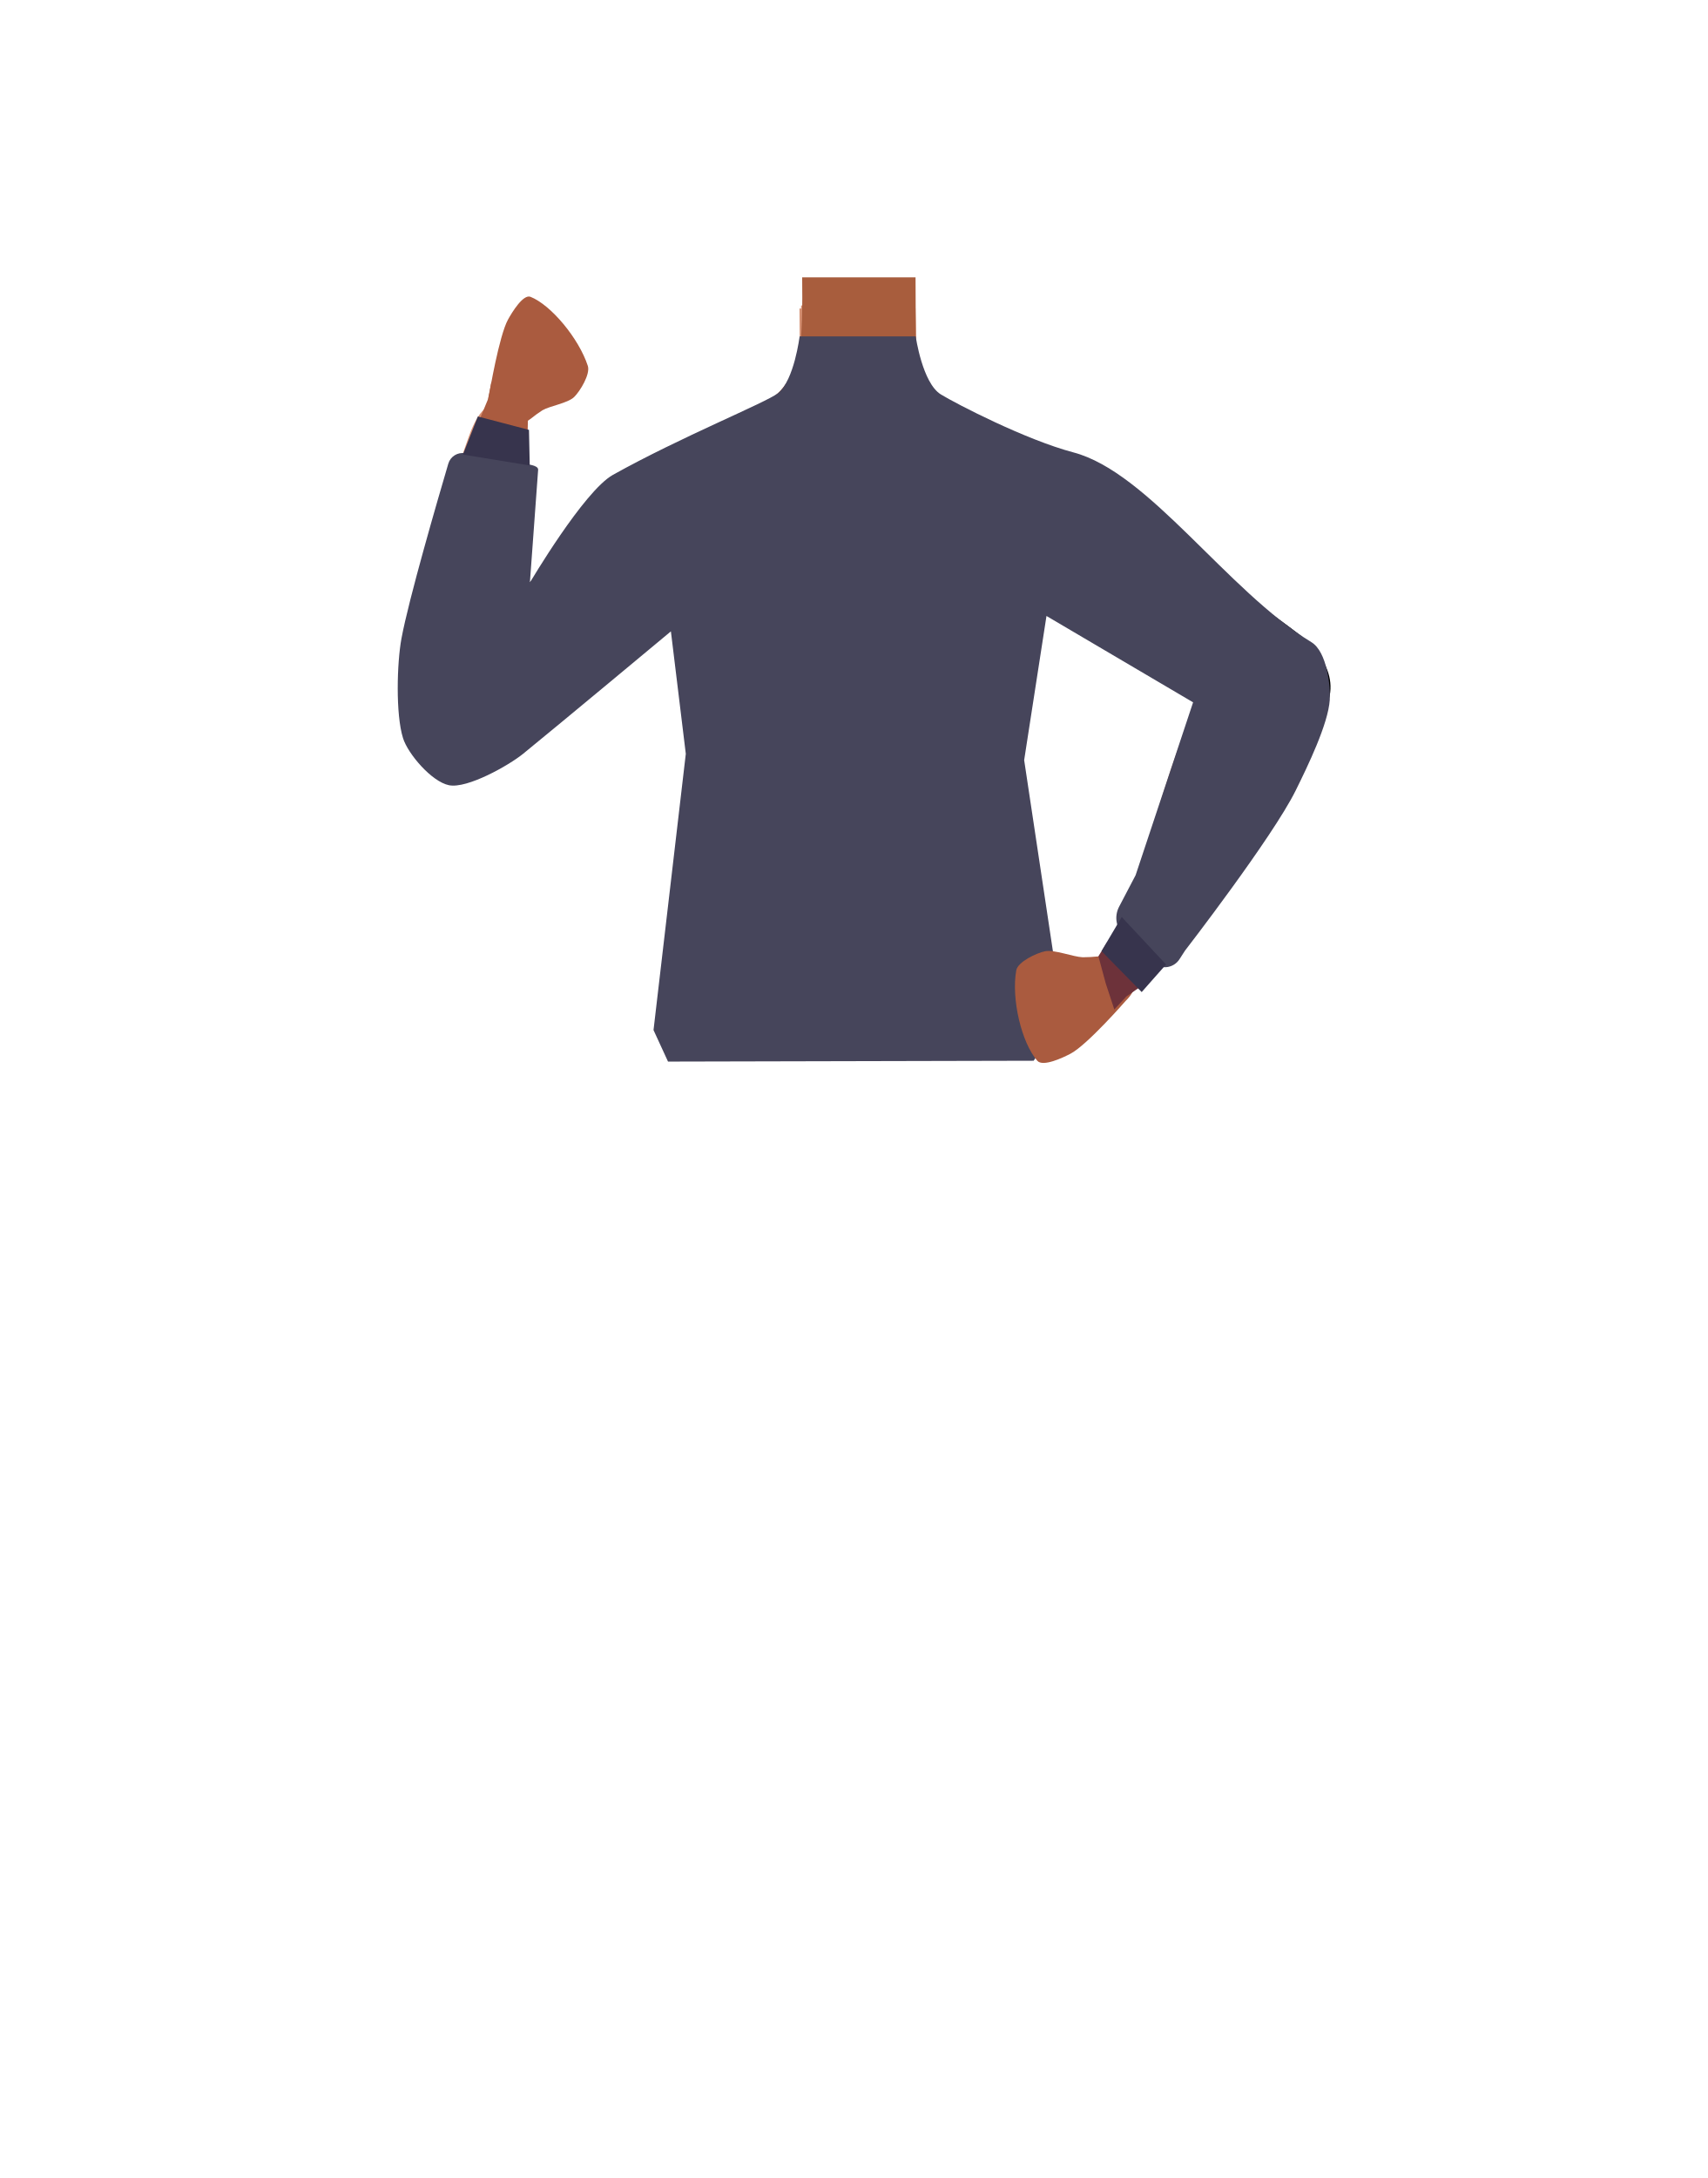
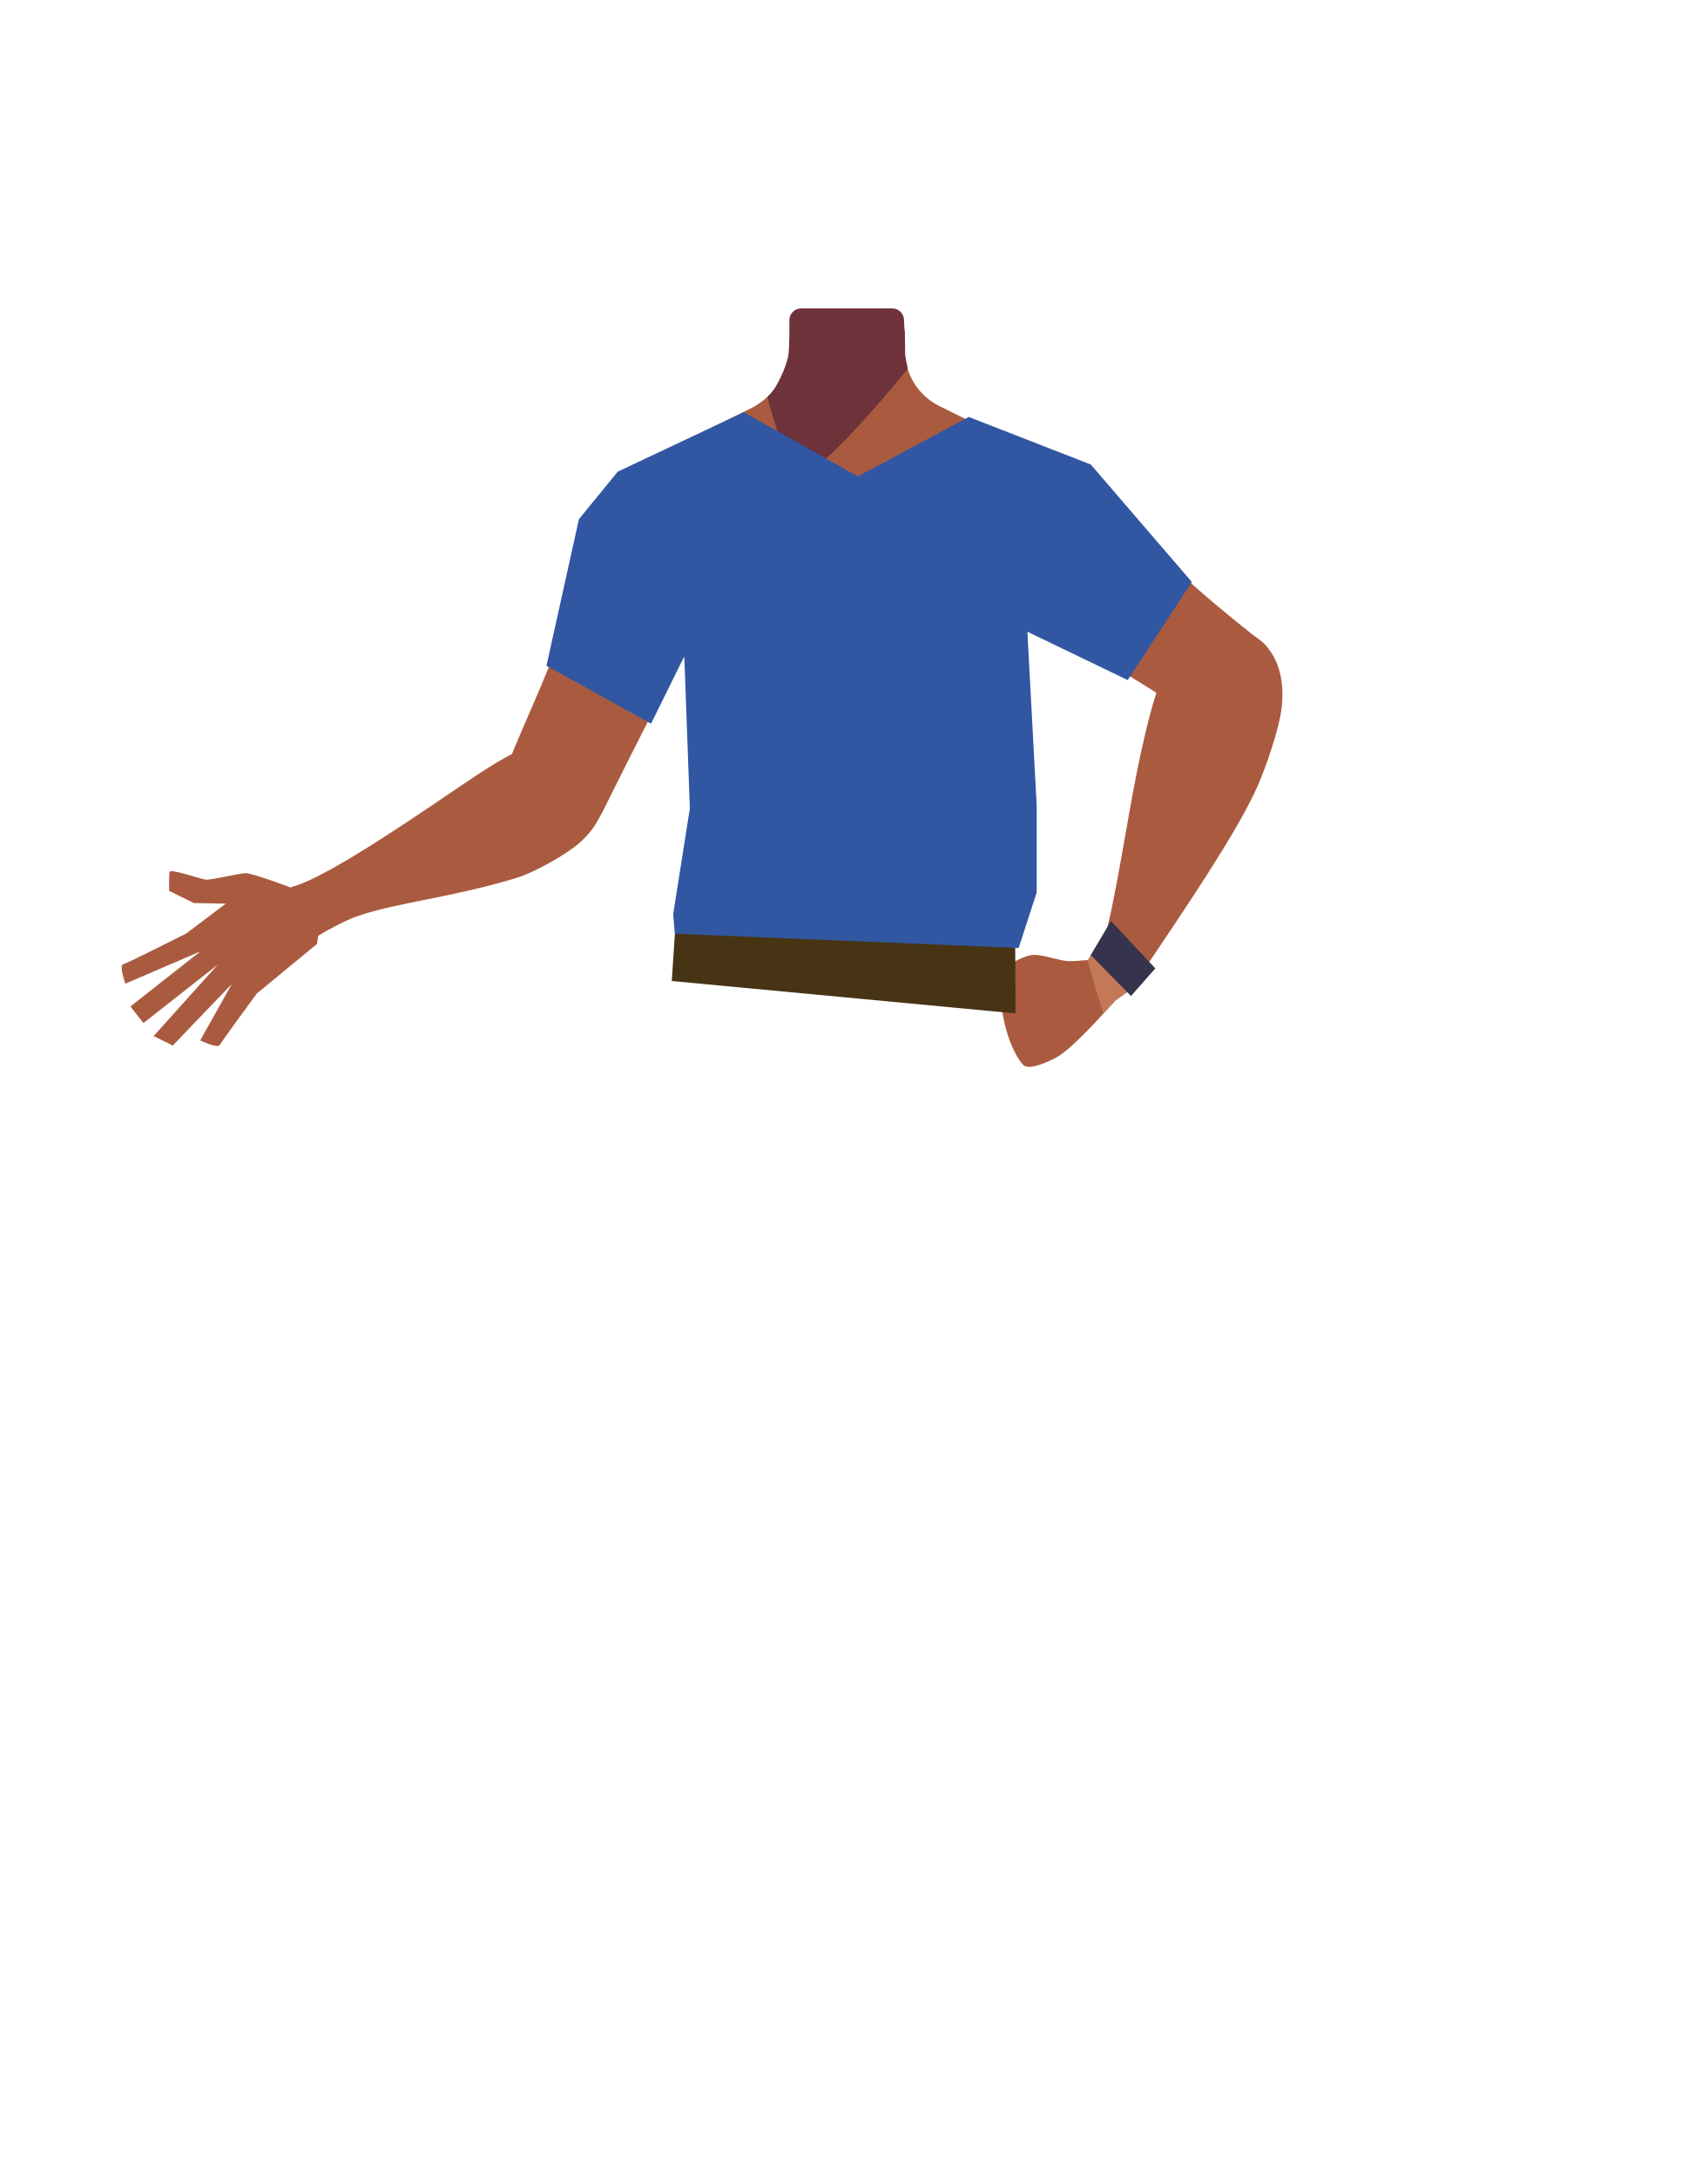
<svg xmlns="http://www.w3.org/2000/svg" viewBox="0 0 788 1005">
  <defs>
-     <style>.cls-1{fill:#d48f72;}.cls-2{fill:#a85d3d;}.cls-3,.cls-5{fill:none;}.cls-3{stroke:#000;stroke-miterlimit:10;stroke-width:3px;}.cls-4{fill:#d79072;}.cls-6{fill:#46455b;}.cls-7{fill:#aa5b3f;}.cls-8{fill:#6d323a;}.cls-9{fill:#37344d;}</style>
+     <style>.cls-1{fill:#aa5b3f;}.cls-2{fill:#6d323a;}.cls-3{fill:#c37958;}.cls-4{fill:#36344d;}.cls-5{fill:#473415;}.cls-6{fill:#3157a3;}</style>
  </defs>
-   <g id="Calque_5" data-name="Calque 5">
-     <path class="cls-1" d="M411.2,321.48c10.75,7,22.27,34.85,34.77,37.73,4.44,1,13.35-5.25,15.8-9.09,8.91-14,4.6-53.23,17.19-64,10.65-9.12,36.25-3.91,36.86-42.3.36-23.34-26.87-34.47-33.53-36.84a29.51,29.51,0,0,1-3.17-1.34l-40.53-20.1a28.48,28.48,0,0,1-15.82-25.14l-.23-18.05-27,2.06L369,142.34l.11,15.73a31.54,31.54,0,0,1-17.53,28.5l-40.15,19.92s-35.41,10.74-35,37.33c.6,38.39,26.2,33.18,36.85,42.3,12.59,10.77,8.28,50,17.19,64,2.45,3.84,11.36,10.11,15.8,9.09,12.51-2.88,23.52-31.57,34.77-37.73C387.63,317.85,404.88,317.36,411.2,321.48Z" />
-     <polygon class="cls-1" points="397.45 137 422.45 141 423.45 199 395.95 231.5 368.76 199 369.76 141 397.45 137" />
-     <path class="cls-2" d="M424,168.25s-41.89,52.17-50,48.25c-6.76-3.26-14.84-35.1-14.84-35.1s6.9-6,9.58-18.5c1.55-7.21,1.67-22.86,1.5-34.92h52.33l.15,34Z" />
-     <path class="cls-3" d="M458,250.55c11.9,25,40.93,38.77,40.93,38.77s53,32.77,70.43,44c8.23,5.28,25.21,16.57,39-3.61h0c11.33-16.63-2.81-30.35-10.19-36.17-15-11.83-47.9-32.65-60.5-46.74-9.38-10.49-19.75-30.33-43.13-36.2,0,0-18.61-6.9-31.75,8.25l-.52.6A28.69,28.69,0,0,0,458,250.55Z" />
-     <path class="cls-4" d="M594.25,295.74c-18.55-7.17-32.67,11.81-37.39,19s-10.68,23.93-13.63,32.14c-7.55,21-17.52,57.34-25.19,77.81-5,13.46-8.09,20.41-.35,25.92,7,5,16.13-5.75,19.74-9.92,14.85-17.2,44.3-50.41,56.84-70.91,5.14-8.41,14-26.39,16.11-36C616.32,306.82,599.65,297.83,594.25,295.74Z" />
-     <path class="cls-3" d="M465.74,406.33c-.88-4-5.67-25.27-5.62-33.83.06-9.17,4-27.71,1.81-36.65-9.77-39.58-123.54-39.66-133.32,0-2.21,8.94,1.74,27.48,1.8,36.65.06,8.56-4.73,29.82-5.62,33.83-11,50.33,70.35,73.38,70.35,73.38S476.78,456.66,465.74,406.33Z" />
-     <path class="cls-5" d="M434.32,391.48c16.16,5.22,23.2,9.63,27,16.56,3.11,5.62,6,18.49,6.27,24.9.55,15.07-7.77,52.94-21.92,65.58-14.41,12.86-84.8,12.86-99.2,0C332.35,485.88,324,448,324.58,432.94c.23-6.41,3.16-19.28,6.27-24.9,3.84-6.93,10.89-11.34,27-16.56,18.49-6,37.3-5,37.3-5S415.83,385.5,434.32,391.48Z" />
-     <path class="cls-4" d="M216.11,359c19.9-.15,26.06-23,27.8-31.42s1.15-26.17.87-34.9c-.7-22.34-4.75-59.77-5.14-81.62-.25-14.37,0-21.95-9.2-24.23-8.39-2.08-12.88,11.26-14.71,16.47-7.5,21.45-22.69,63.16-26.82,86.83-1.7,9.71-3.32,29.68-1.76,39.42C191.52,356.77,210.33,359,216.11,359Z" />
-     <path class="cls-3" d="M335.35,250.84c-8.54,26.32-35.52,43.78-35.52,43.78S251.6,334,235.73,347.39c-7.47,6.3-22.83,19.72-39.09,1.5h0c-13.4-15-1.17-30.46,5.39-37.19,13.33-13.69,43.23-38.62,53.88-54.23,7.93-11.63,15.63-32.65,38-41.52,0,0,17.56-9.27,32.56,4l.59.53a28.69,28.69,0,0,1,8.25,30.32Z" />
-     <path class="cls-6" d="M422.65,155.23s3.06,21.51,11.59,26.76c7,4.3,39.18,20.95,61.18,26.76,34.89,9.2,70.82,63.78,109.85,87.57,7.29,4.44,8.89,20.65,8.48,26.65-.75,11.14-10.19,30.6-15.74,41.81-10.71,21.65-51.1,73.91-51.1,73.91l-2.53,3.93a8.05,8.05,0,0,1-12.24,1.55L518.82,431.8a11.19,11.19,0,0,1-2.31-13.4l7.63-14.57,26.53-79.75L483,284.23,472.7,350.74l17.7,117.65-13.3,21.07-168.78.39-6.69-14.54,14.9-127.47-6.88-56.51s-51.92,43.25-68.21,56.49c-6.63,5.39-25.81,16.19-34.19,14.51-8-1.6-19-14.5-21.24-21.75-3.45-11-2.81-34.65-.72-45.94,3.34-18.12,16.8-64.32,21.63-80.71a6.84,6.84,0,0,1,7.77-4.78l26.06,4.68c2.18.4,7.63.67,7.63,2.88l-3.81,52.13s24.89-42.22,38.33-49.73c31.52-17.6,70.74-33.35,76.21-37.71,7.48-6,9.94-26.17,9.94-26.17" />
-     <path class="cls-7" d="M522.55,447c2,3.19,3.06,9-3,14.84,0,0-17.63,20.22-25.4,24.34-3.48,1.84-12.79,6.25-15.38,3.3-7.33-8.39-12.07-28.61-9.72-41.73.7-3.93,9.41-8.05,13.33-8.82,4.31-.84,12.95,2.62,17.34,2.78a67.49,67.49,0,0,0,7.19-.39C512.83,440.75,519.77,442.62,522.55,447Z" />
-     <polygon class="cls-8" points="511.11 434.55 506.97 441.24 510.34 453.74 514.31 465.81 519.9 459.79 530.05 452.75 511.11 434.55" />
-     <polygon class="cls-9" points="508.4 438.88 517.72 423.13 538.19 445.04 526.94 457.77 508.4 438.88" />
-     <path class="cls-7" d="M230.29,196c-3-1.8-6.47-6.43-4.42-14.53,0,0,4.46-26.5,8.59-34,1.85-3.34,7-11.83,10.39-10.51,9.47,3.75,22.32,19.19,26.46,31.88,1.24,3.81-3.62,11.74-6.31,14.35-2.95,2.87-11.2,4.1-14.66,6.13a59.86,59.86,0,0,0-5.38,3.9C240.63,196.64,234.42,198.44,230.29,196Z" />
-     <polygon class="cls-7" points="243.49 202.07 243.64 194.14 235.37 184.82 226.82 176.17 225.23 184.22 220.58 195.43 243.49 202.07" />
-     <polygon class="cls-9" points="244.15 198.36 244.5 214.79 213.65 209.75 220.55 192.17 244.15 198.36" />
+   <g id="Calque_1" data-name="Calque 1">
+     <path class="cls-1" d="M134.64,409.71s-18.46-7-21.5-6.81-15.78,3.23-18.16,3-16.55-5.31-16.77-3.53-.14,8.73-.14,8.73l11.39,5.6,14.75.26L86,430.71S58.59,444.55,56.76,445s1.08,8.91,1.08,8.91L92.5,439,60.19,464.41l6,7.67,34.31-26.95-29.6,32.94,8.82,4.38L107,454.05l-14.59,26s8,4,9.11,2,17-23.59,17-23.59l27.79-22.91,1.4-9.18Z" />
+     <path class="cls-1" d="M510.86,245.64c-.6,38.39-26.2,33.17-36.86,42.29-12.58,10.77-8.27,50-17.18,64-2.45,3.84-11.36,10.1-15.8,9.08-12.51-2.87-24-30.73-34.77-37.73-6.33-4.12-23.57-3.62-30.19,0-11.25,6.16-22.27,34.86-34.77,37.73-4.44,1-13.35-5.24-15.8-9.08-8.91-14-4.6-53.24-17.19-64-10.65-9.12-36.25-3.9-36.86-42.29-.41-26.59,35-37.34,35-37.34l40.15-19.91a31.4,31.4,0,0,0,7.1-4.82,29.11,29.11,0,0,0,2.29-2.29l.63-.71,0-.06c3.91-4.62,9.6-8.73,14.49-12.47,1.41-1.08-4.77-4.67-4.78-6.08l1-4.18-1.68-7,52,1.72.06,5,0,1.5,0,3.21c0,.33,0,.67,0,1v0c0,.65.09,1.3.16,1.95a29.38,29.38,0,0,0,.93,4.57,28.5,28.5,0,0,0,14.7,17.59l40.53,20.1a27.41,27.41,0,0,0,3.16,1.33C484,211.17,511.23,222.3,510.86,245.64Z" />
+     <path class="cls-1" d="M418.5,200.82,391,233.32l-14.8-17.69-12.39-14.81.72-41.56,0-2.21.08-4.51h53v.23l.08,4.66v0l0,1.56.07,4.21v0l0,1.28.12,6.79Z" />
+     <path class="cls-2" d="M419,170.07l-1,1.25c-5.15,6.33-28.83,35-41.79,44.31-3.19,2.29-5.73,3.39-7.19,2.69-6.77-3.26-14.85-35.1-14.85-35.1a.19.19,0,0,0,.08-.07,19.51,19.51,0,0,0,1.73-1.87c.33-.38.68-.82,1.06-1.32l.06-.08a53.23,53.23,0,0,0,6.65-15.16c.77-3.93.55-15.78.59-16a7.21,7.21,0,0,0,0-1,5.41,5.41,0,0,1,5.42-5.4h42.06a5.42,5.42,0,0,1,5.42,5.18l.23,5h0l.2,4.51,0,6.72.15.76.14.67.94,4.57Z" />
+     <path class="cls-1" d="M453,256.17c11.91,25,40.93,38.77,40.93,38.77s53,32.77,70.44,44c8.23,5.28-.86,15.76,12.88-4.43h0c11.33-16.63,13.09-32,5.71-37.84-15-11.83-37.74-30.15-50.33-44.25-9.38-10.49-19.75-30.33-43.13-36.2,0,0-18.61-6.9-31.75,8.26l-.52.6A28.69,28.69,0,0,0,453,256.17Z" />
+     <path class="cls-1" d="M570.94,290c-19.3-4.82-31,15.76-34.75,23.49s-7.64,25.06-9.55,33.58c-4.9,21.81-10.3,59.07-15.38,80.32-3.33,14-5.49,21.26,2.87,25.77,7.61,4.1,15.29-7.7,18.35-12.29,12.61-18.9,37.73-55.51,47.63-77.39,4.07-9,10.61-27.92,11.53-37.74C594.21,298.23,576.54,291.37,570.94,290Z" />
+     <path class="cls-1" d="M275.39,353.56c-9.08-15.23-28.13-9.85-34.91-7.46s-19.16,10.71-25.25,14.79c-15.6,10.43-62.08,43.05-79.58,48.07-12.24,3.51,7.73,24.89,7.73,24.89s12.8-8,21.3-11c17.88-6.34,43.94-8.62,73.94-17.83,7.89-2.42,22.63-10.6,28.86-16.11C284.92,373.44,278,358,275.39,353.56Z" />
+     <path class="cls-1" d="M332.46,242.15c2.77,27.54-14.91,54.37-14.91,54.37s-28.3,55.47-37.44,74.1c-4.31,8.78-13,27.24-35.19,17.11h0c-18.31-8.36-13.33-27.42-10-36.22,6.7-17.9,24.05-52.75,27.51-71.33,2.58-13.84,1.17-36.18,18.13-53.31,0,0,12.33-15.55,31.43-9.4l.75.24a28.69,28.69,0,0,1,19.75,24.44Z" />
+     <path class="cls-1" d="M515.92,448.8c2,3.19,3.07,9-3,14.84,0,0-17.63,20.22-25.4,24.34-3.47,1.84-12.79,6.25-15.38,3.3-7.33-8.39-12.06-28.61-9.72-41.73.71-3.93,9.41-8.05,13.33-8.82,4.31-.84,13,2.62,17.34,2.78a67.49,67.49,0,0,0,7.19-.39C506.2,442.57,513.14,444.44,515.92,448.8Z" />
+     <polygon class="cls-3" points="506.16 436.37 502.02 443.06 505.39 455.56 509.36 467.63 514.95 461.61 525.1 454.57 506.16 436.37" />
+     <polygon class="cls-4" points="503.44 440.7 512.77 424.95 533.24 446.86 521.99 459.59 503.44 440.7" />
+   </g>
+   <g id="Calque_7" data-name="Calque 7">
+     <polygon class="cls-5" points="310.05 452.67 311.55 430.17 468.55 430.17 468.71 467.63 310.05 452.67" />
+     <polygon class="cls-6" points="252.21 307.23 300.48 333.93 315.84 302.84 318.4 373.06 310.72 421.7 311.45 430.84 470.17 437.42 478.48 411.8 478.48 371.61 474.19 291.5 520.49 313.81 550.1 268.55 503.45 214.34 447.13 192.4 395.93 219.82 343.27 190.2 285.12 217.63 267.2 239.57 252.21 307.23" />
  </g>
</svg>
